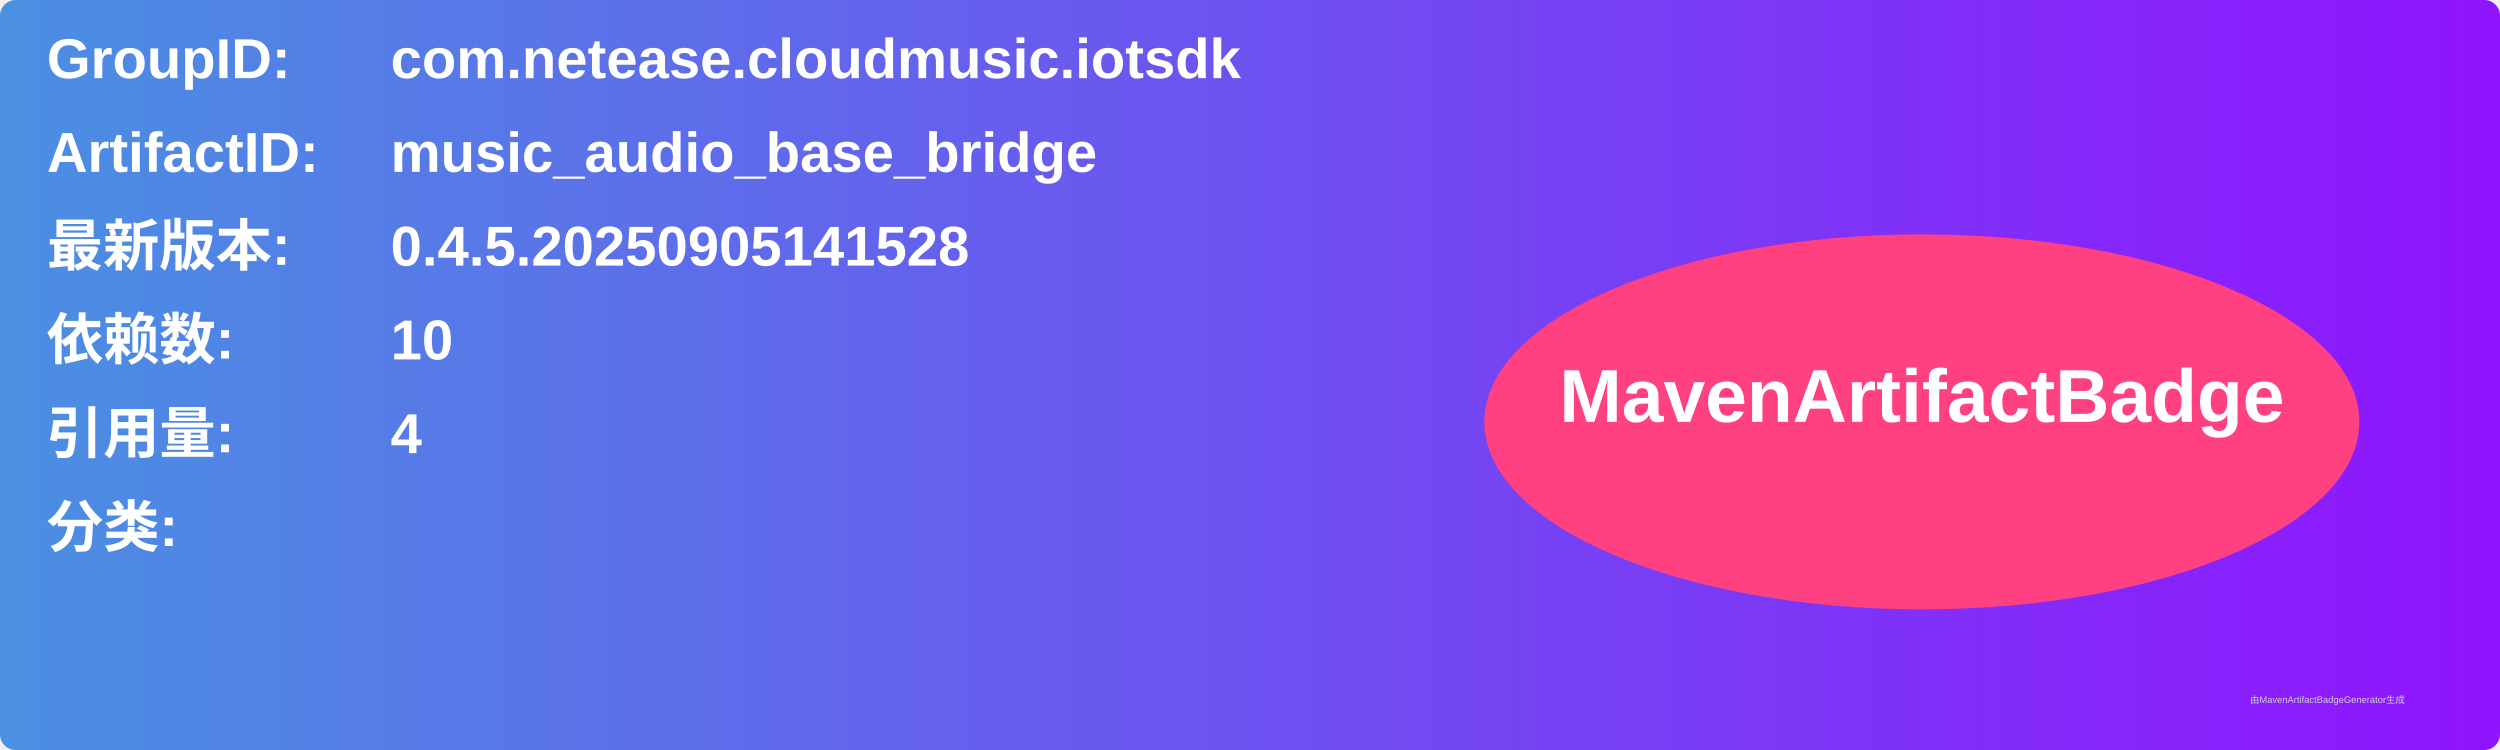
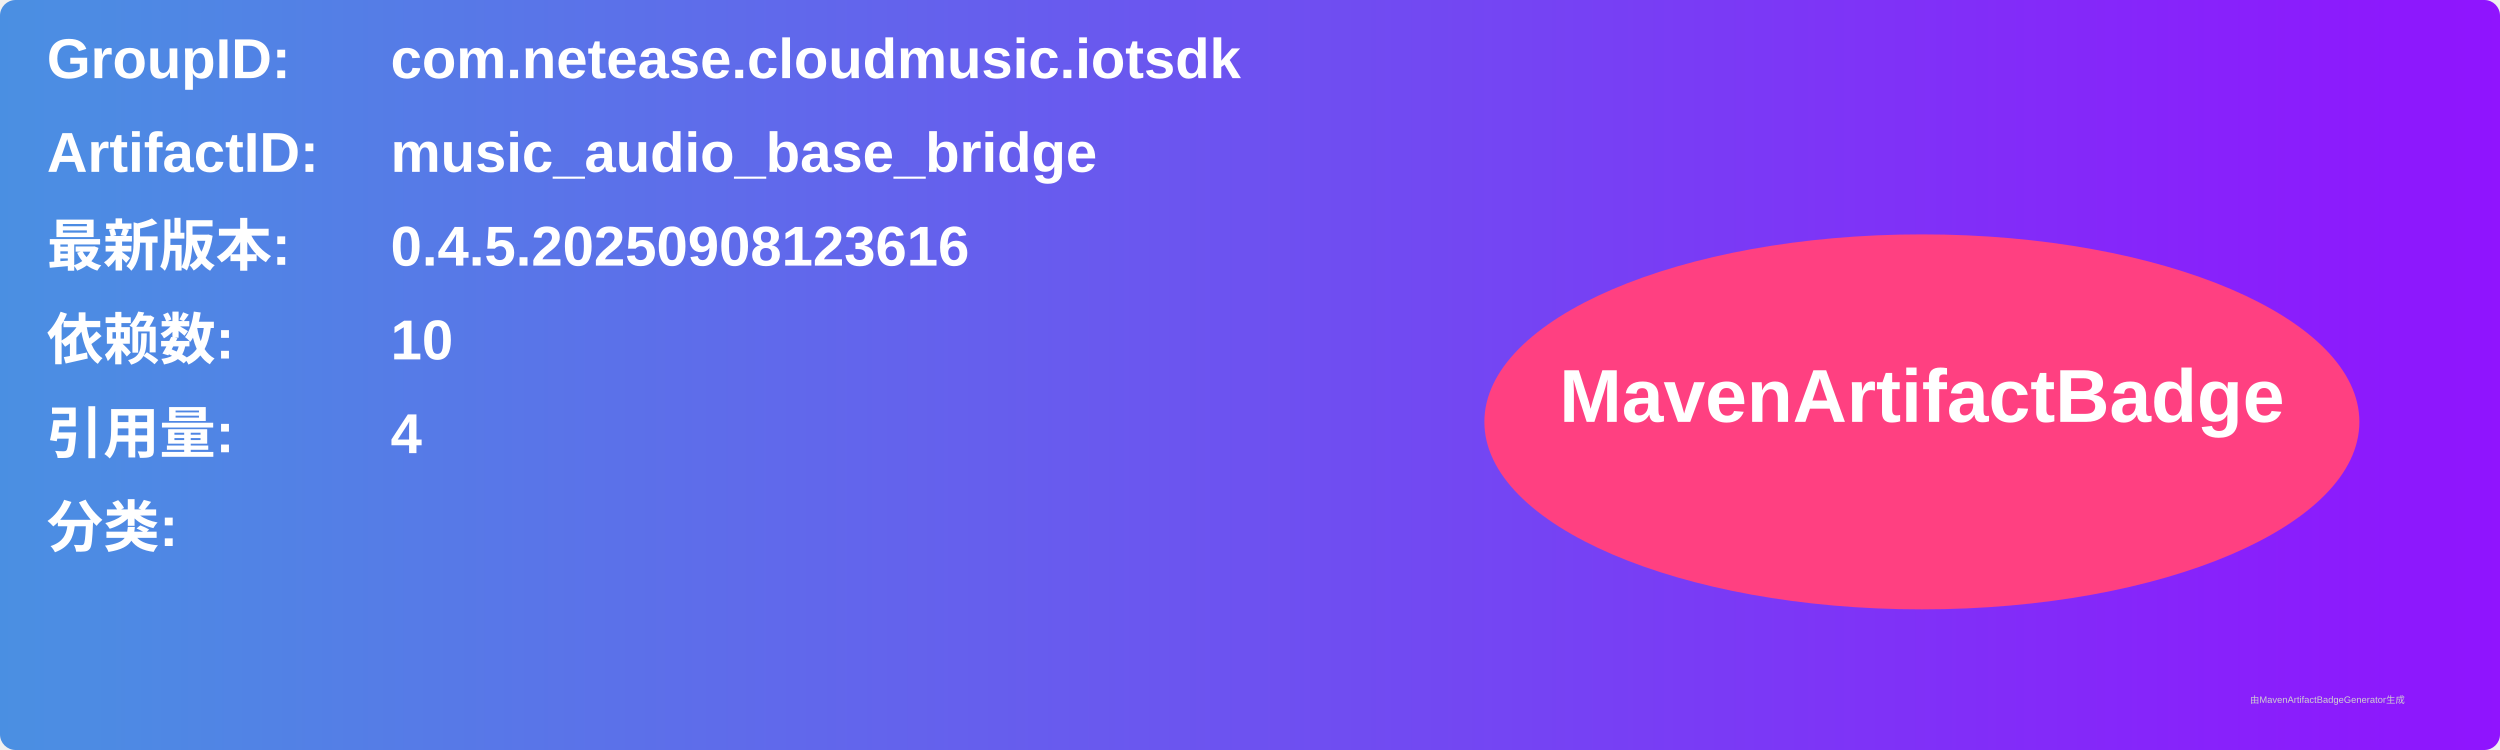
<svg xmlns="http://www.w3.org/2000/svg" width="800" height="240" viewBox="0 0 800 240">
  <linearGradient id="grad" x1="0%" y1="0%" x2="100%" y2="0%">
    <stop offset="0%" stop-color="#4a90e2" />
    <stop offset="100%" stop-color="#9013fe" />
  </linearGradient>
  <rect width="100%" height="100%" rx="5" ry="5" fill="url(#grad)" />
  <g transform="translate(15, 15)">
    <text x="0" y="10" font-family="Arial" font-size="18" fill="white" font-weight="bold" width="260">GroupID:</text>
    <text x="110" y="10" font-family="Arial" font-size="18" fill="white" font-weight="bold" width="460">com.netease.cloudmusic.iotsdk</text>
    <text x="0" y="40" font-family="Arial" font-size="18" fill="white" font-weight="bold" width="260">ArtifactID:</text>
    <text x="110" y="40" font-family="Arial" font-size="18" fill="white" font-weight="bold" width="460">music_audio_base_bridge</text>
    <text x="0" y="70" font-family="Arial" font-size="18" fill="white" font-weight="bold">最新版本:</text>
    <text x="110" y="70" font-family="Arial" font-size="18" fill="white" font-weight="bold">
-       <tspan font-weight="bold">0.4.5.20250905141528</tspan>
+       <tspan font-weight="bold">0.4.5.20250908123616</tspan>
    </text>
    <text x="0" y="100" font-family="Arial" font-size="18" fill="white" font-weight="bold">依赖数: </text>
    <text x="110" y="100" font-family="Arial" font-size="18" fill="white">
      <tspan font-weight="bold">10</tspan>
    </text>
    <text x="0" y="130" font-family="Arial" font-size="18" fill="white" font-weight="bold">引用量: </text>
    <text x="110" y="130" font-family="Arial" font-size="18" fill="white">
      <tspan font-weight="bold">4</tspan>
    </text>
    <text x="0" y="160" font-family="Arial" font-size="18" fill="white" font-weight="bold">分类:</text>
    <text x="10" y="190" font-family="Arial" font-size="10" fill="white">
      <tspan font-weight="bold" />
    </text>
    <ellipse cx="600" cy="120" rx="140" ry="60" fill="#ff4081" />
    <text x="600" y="120" text-anchor="middle" font-family="Arial" font-size="24" fill="white" font-weight="bold">MavenArtifactBadge</text>
  </g>
  <text x="720" y="225" font-family="Arial" font-size="3" fill="#d0d0d0">由MavenArtifactBadgeGenerator生成</text>
</svg>
